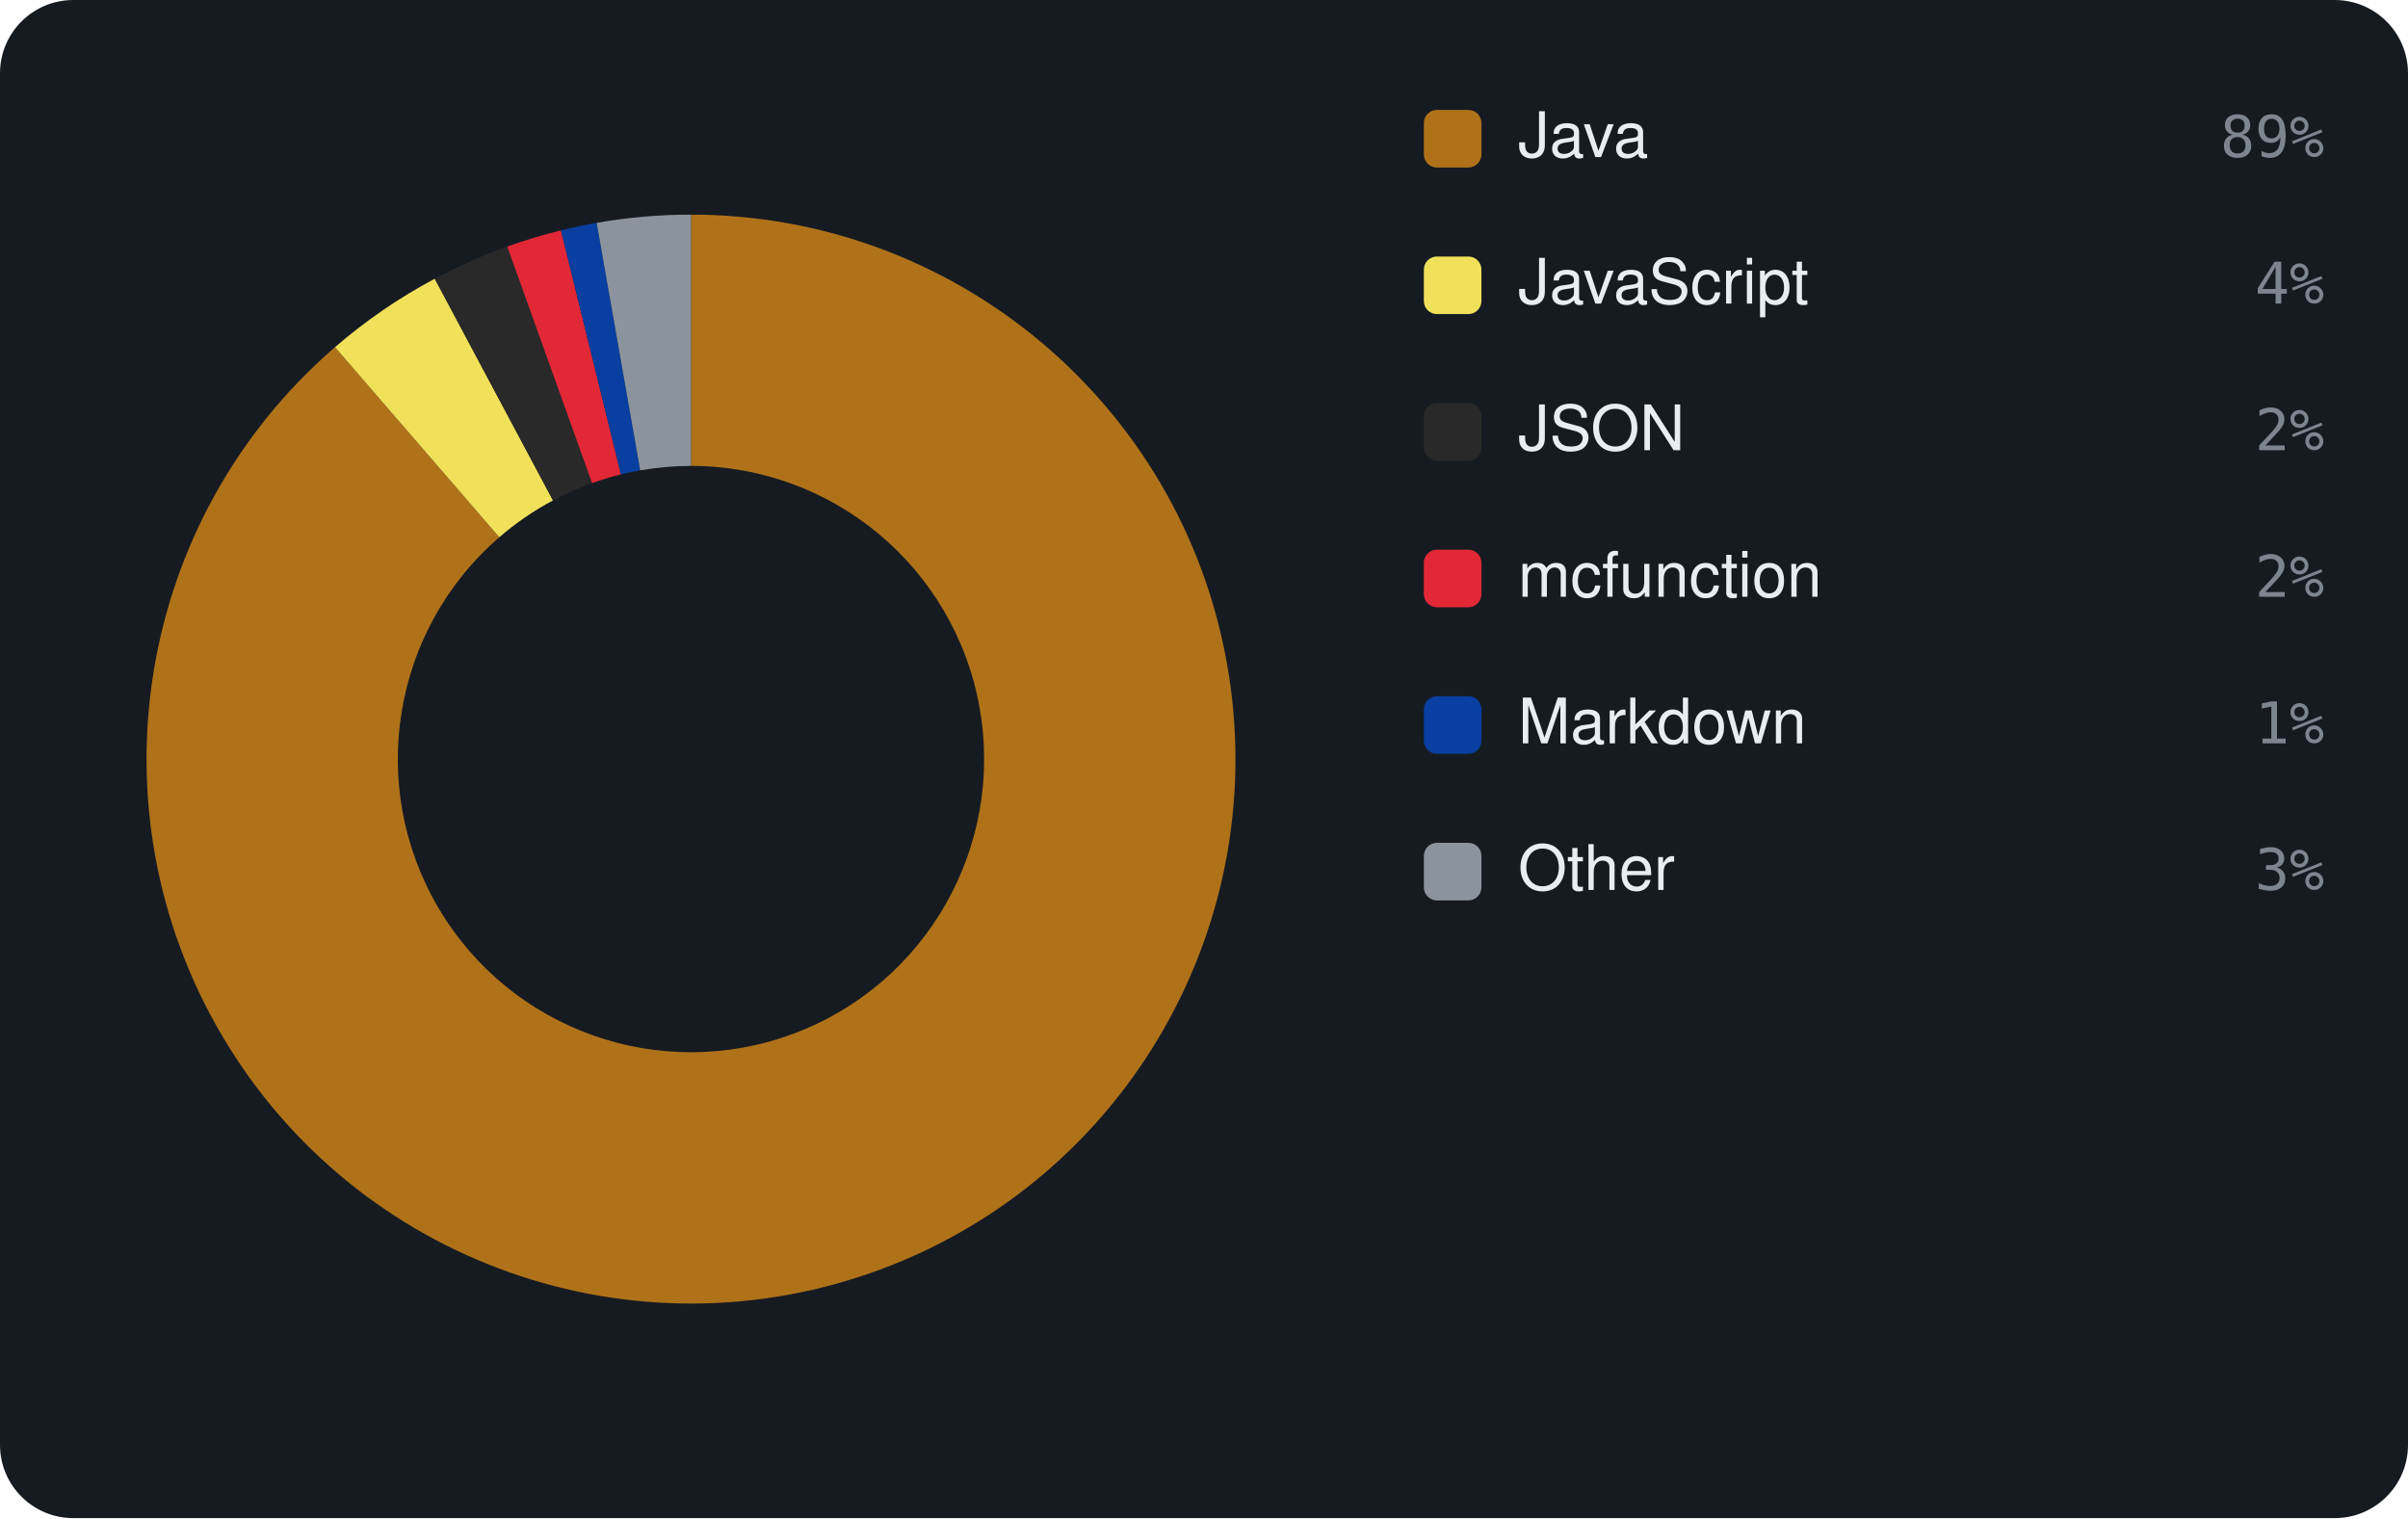
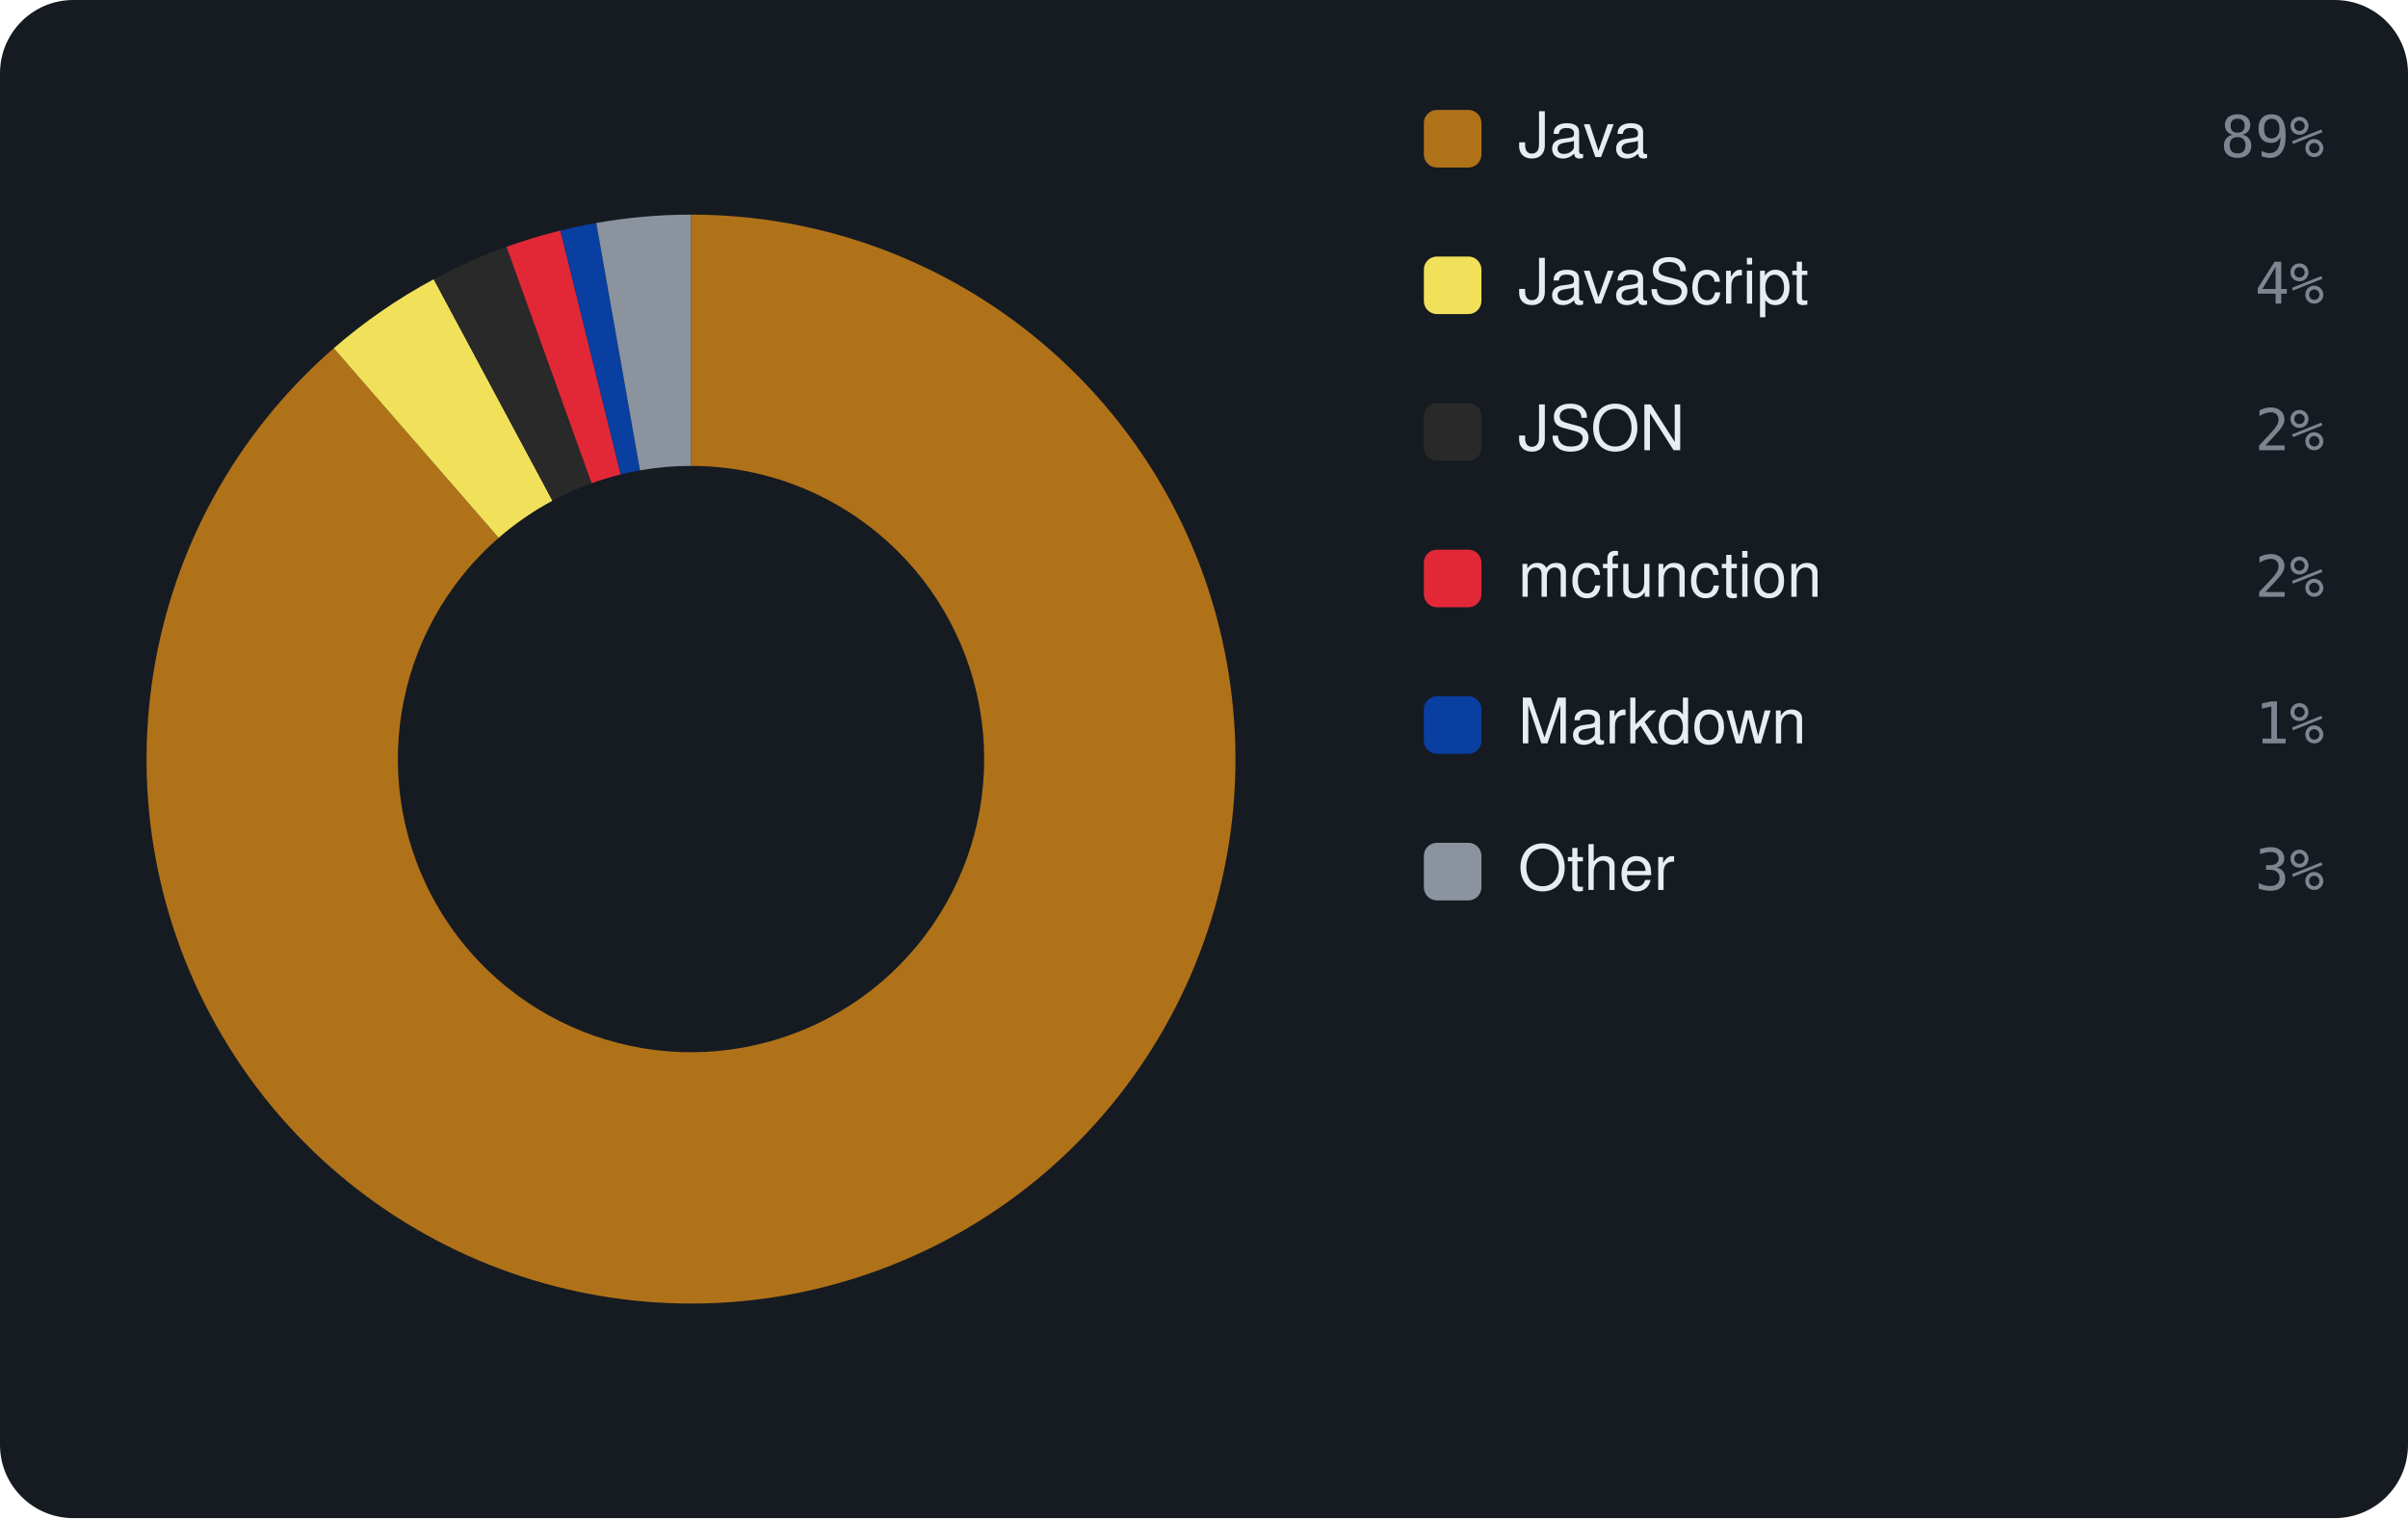
<svg xmlns="http://www.w3.org/2000/svg" viewBox="0 0 460 290" width="460" height="290" font-family="-apple-system,BlinkMacSystemFont,'Segoe UI',Helvetica,Arial,sans-serif">
  <rect width="460" height="290" rx="14" fill="#161b22" />
-   <path d="M132.00 41.00 A104 104 0 1 1 63.99 66.32 L95.38 102.63 A56 56 0 1 0 132.00 89.00 Z" fill="#b07219" />
-   <path d="M63.99 66.32 A104 104 0 0 1 83.05 53.24 L105.64 95.59 A56 56 0 0 0 95.38 102.63 Z" fill="#f1e05a" />
-   <path d="M83.05 53.24 A104 104 0 0 1 96.90 47.10 L113.10 92.29 A56 56 0 0 0 105.64 95.59 Z" fill="#292929" />
-   <path d="M96.90 47.10 A104 104 0 0 1 107.16 44.01 L118.62 90.62 A56 56 0 0 0 113.10 92.29 Z" fill="#E22837" />
-   <path d="M107.16 44.01 A104 104 0 0 1 113.98 42.57 L122.30 89.85 A56 56 0 0 0 118.62 90.62 Z" fill="#083fa1" />
-   <path d="M113.98 42.57 A104 104 0 0 1 132.00 41.00 L132.00 89.00 A56 56 0 0 0 122.30 89.85 Z" fill="#8b949e" />
+   <path d="M132.00 41.00 A104 104 0 1 1 63.76 66.52 L95.26 102.74 A56 56 0 1 0 132.00 89.00 Z" fill="#b07219" />
+   <path d="M63.76 66.52 A104 104 0 0 1 82.86 53.34 L105.54 95.65 A56 56 0 0 0 95.26 102.74 Z" fill="#f1e05a" />
+   <path d="M82.86 53.34 A104 104 0 0 1 96.76 47.15 L113.02 92.31 A56 56 0 0 0 105.54 95.65 Z" fill="#292929" />
+   <path d="M96.76 47.15 A104 104 0 0 1 107.06 44.04 L118.57 90.63 A56 56 0 0 0 113.02 92.31 Z" fill="#E22837" />
+   <path d="M107.06 44.04 A104 104 0 0 1 113.91 42.59 L122.26 89.85 A56 56 0 0 0 118.57 90.63 Z" fill="#083fa1" />
+   <path d="M113.91 42.59 A104 104 0 0 1 132.00 41.00 L132.00 89.00 A56 56 0 0 0 122.26 89.85 Z" fill="#8b949e" />
  <rect x="272" y="21" width="11" height="11" rx="2.5" fill="#b07219" />
  <text x="290" y="30" font-size="12" fill="#e6edf3">Java</text>
  <text x="444" y="30" text-anchor="end" font-size="11" font-family="monospace" fill="#7d8590">89%</text>
  <rect x="272" y="49" width="11" height="11" rx="2.5" fill="#f1e05a" />
  <text x="290" y="58" font-size="12" fill="#e6edf3">JavaScript</text>
  <text x="444" y="58" text-anchor="end" font-size="11" font-family="monospace" fill="#7d8590">4%</text>
  <rect x="272" y="77" width="11" height="11" rx="2.5" fill="#292929" />
  <text x="290" y="86" font-size="12" fill="#e6edf3">JSON</text>
  <text x="444" y="86" text-anchor="end" font-size="11" font-family="monospace" fill="#7d8590">2%</text>
  <rect x="272" y="105" width="11" height="11" rx="2.5" fill="#E22837" />
  <text x="290" y="114" font-size="12" fill="#e6edf3">mcfunction</text>
  <text x="444" y="114" text-anchor="end" font-size="11" font-family="monospace" fill="#7d8590">2%</text>
  <rect x="272" y="133" width="11" height="11" rx="2.5" fill="#083fa1" />
  <text x="290" y="142" font-size="12" fill="#e6edf3">Markdown</text>
  <text x="444" y="142" text-anchor="end" font-size="11" font-family="monospace" fill="#7d8590">1%</text>
  <rect x="272" y="161" width="11" height="11" rx="2.5" fill="#8b949e" />
  <text x="290" y="170" font-size="12" fill="#e6edf3">Other</text>
  <text x="444" y="170" text-anchor="end" font-size="11" font-family="monospace" fill="#7d8590">3%</text>
</svg>
